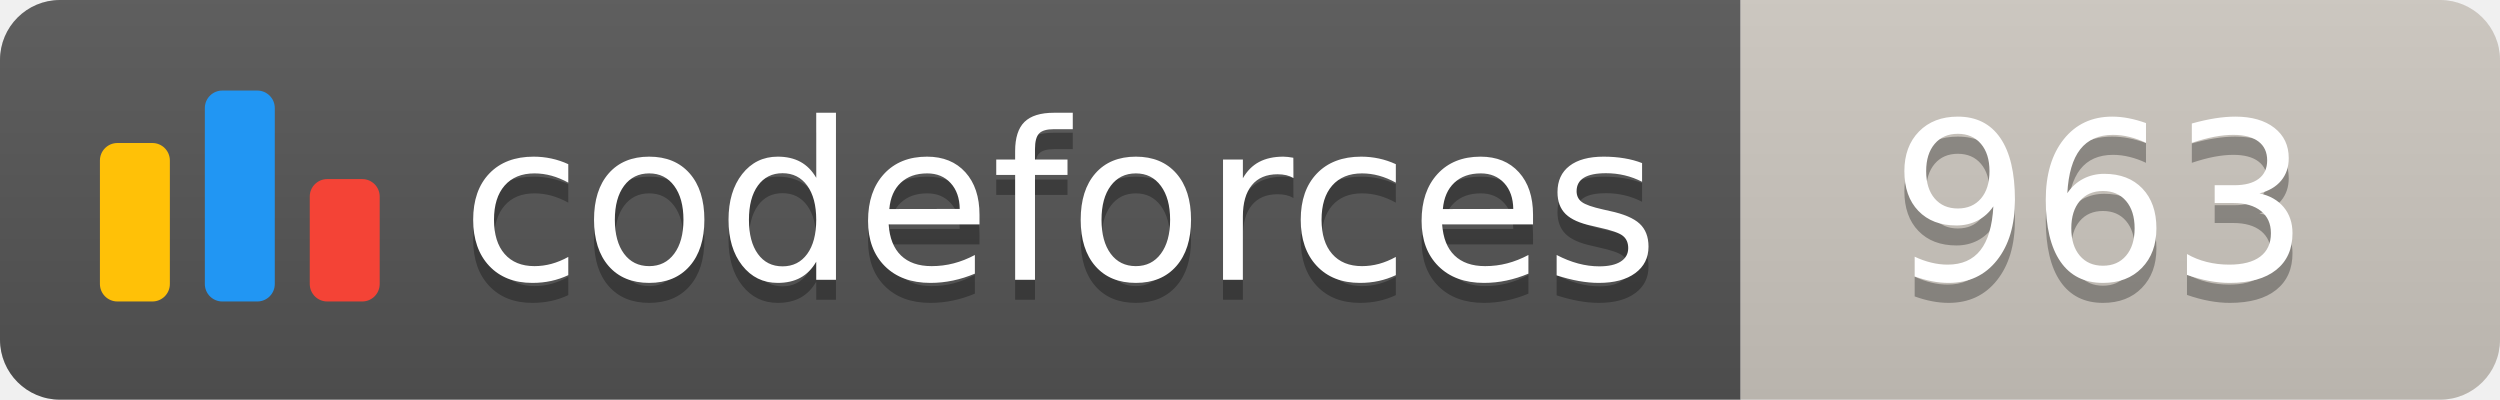
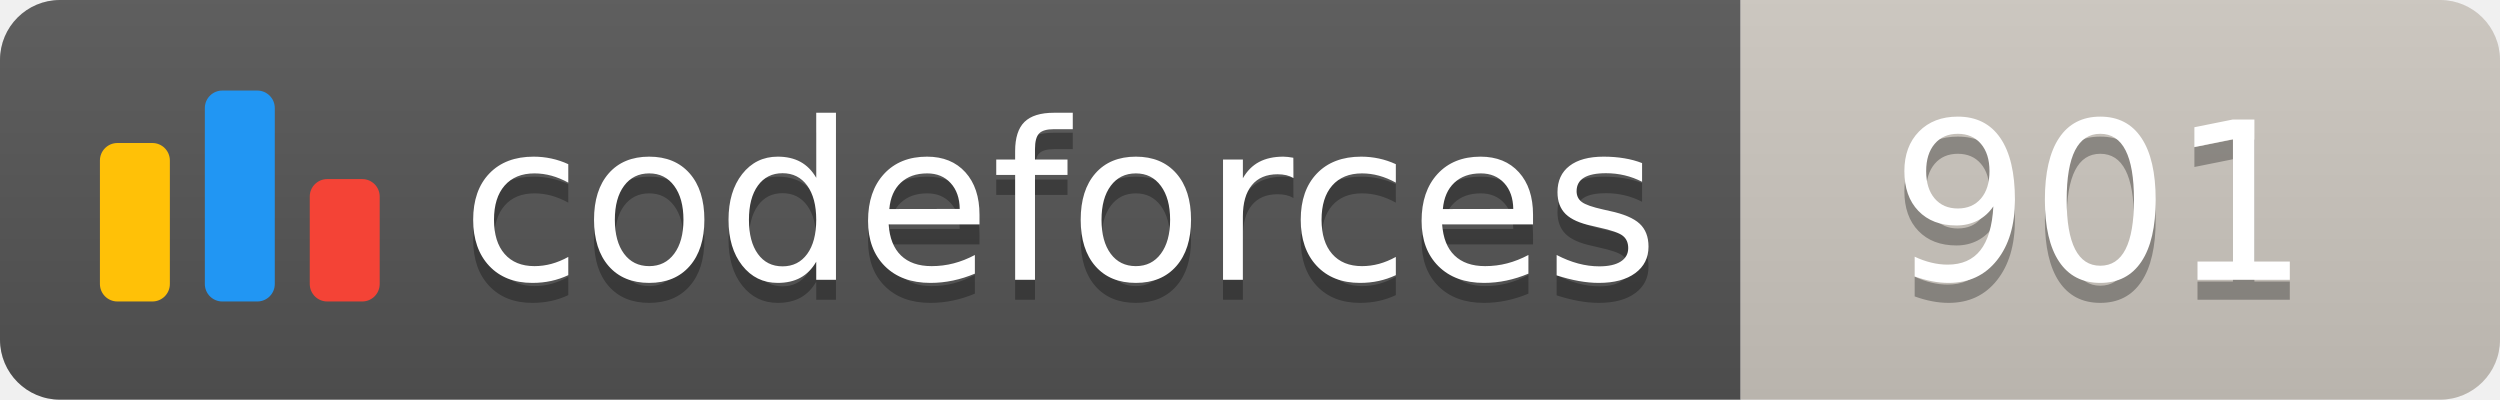
<svg xmlns="http://www.w3.org/2000/svg" width="125.1" height="20">
  <linearGradient id="smooth" x2="0" y2="100%">
    <stop offset="0" stop-color="#bbb" stop-opacity=".1" />
    <stop offset="1" stop-opacity=".1" />
  </linearGradient>
  <clipPath id="round">
    <rect width="125.1" height="20" rx="3" fill="#fff" />
  </clipPath>
  <g clip-path="url(#round)">
    <rect width="87.1" height="20" fill="#555" />
    <rect x="87.1" width="38.0" height="20" fill="#cec8c1" />
    <rect width="125.1" height="20" fill="url(#smooth)" />
  </g>
  <g fill="#fff" text-anchor="middle" font-family="DejaVu Sans,Verdana,Geneva,sans-serif" font-size="110">
    <svg x="5" y="3" class="logo" width="14" height="14" viewBox="0 0 32 25" fill="none">
      <rect y="6" width="8" height="18.125" rx="2" fill="#FFC107" />
      <rect x="24" y="10.125" width="8" height="14" rx="2" fill="#F44336" />
      <rect x="12" width="8" height="24.125" rx="2" fill="#2196F3" />
    </svg>
    <text x="530.5" y="150" fill="#010101" fill-opacity=".3" transform="scale(0.1)" textLength="601.0" lengthAdjust="spacing">codeforces
        </text>
    <text x="530.5" y="140" transform="scale(0.1)" textLength="601.0" lengthAdjust="spacing">codeforces</text>
-     <text x="1051.0" y="150" fill="#010101" fill-opacity=".3" transform="scale(0.1)" textLength="280.0" lengthAdjust="spacing">963
+     <text x="1051.0" y="150" fill="#010101" fill-opacity=".3" transform="scale(0.1)" textLength="280.0" lengthAdjust="spacing">901
        </text>
-     <text x="1051.0" y="140" transform="scale(0.1)" textLength="280.0" lengthAdjust="spacing">963</text>
+     <text x="1051.0" y="140" transform="scale(0.1)" textLength="280.0" lengthAdjust="spacing">901</text>
  </g>
</svg>
